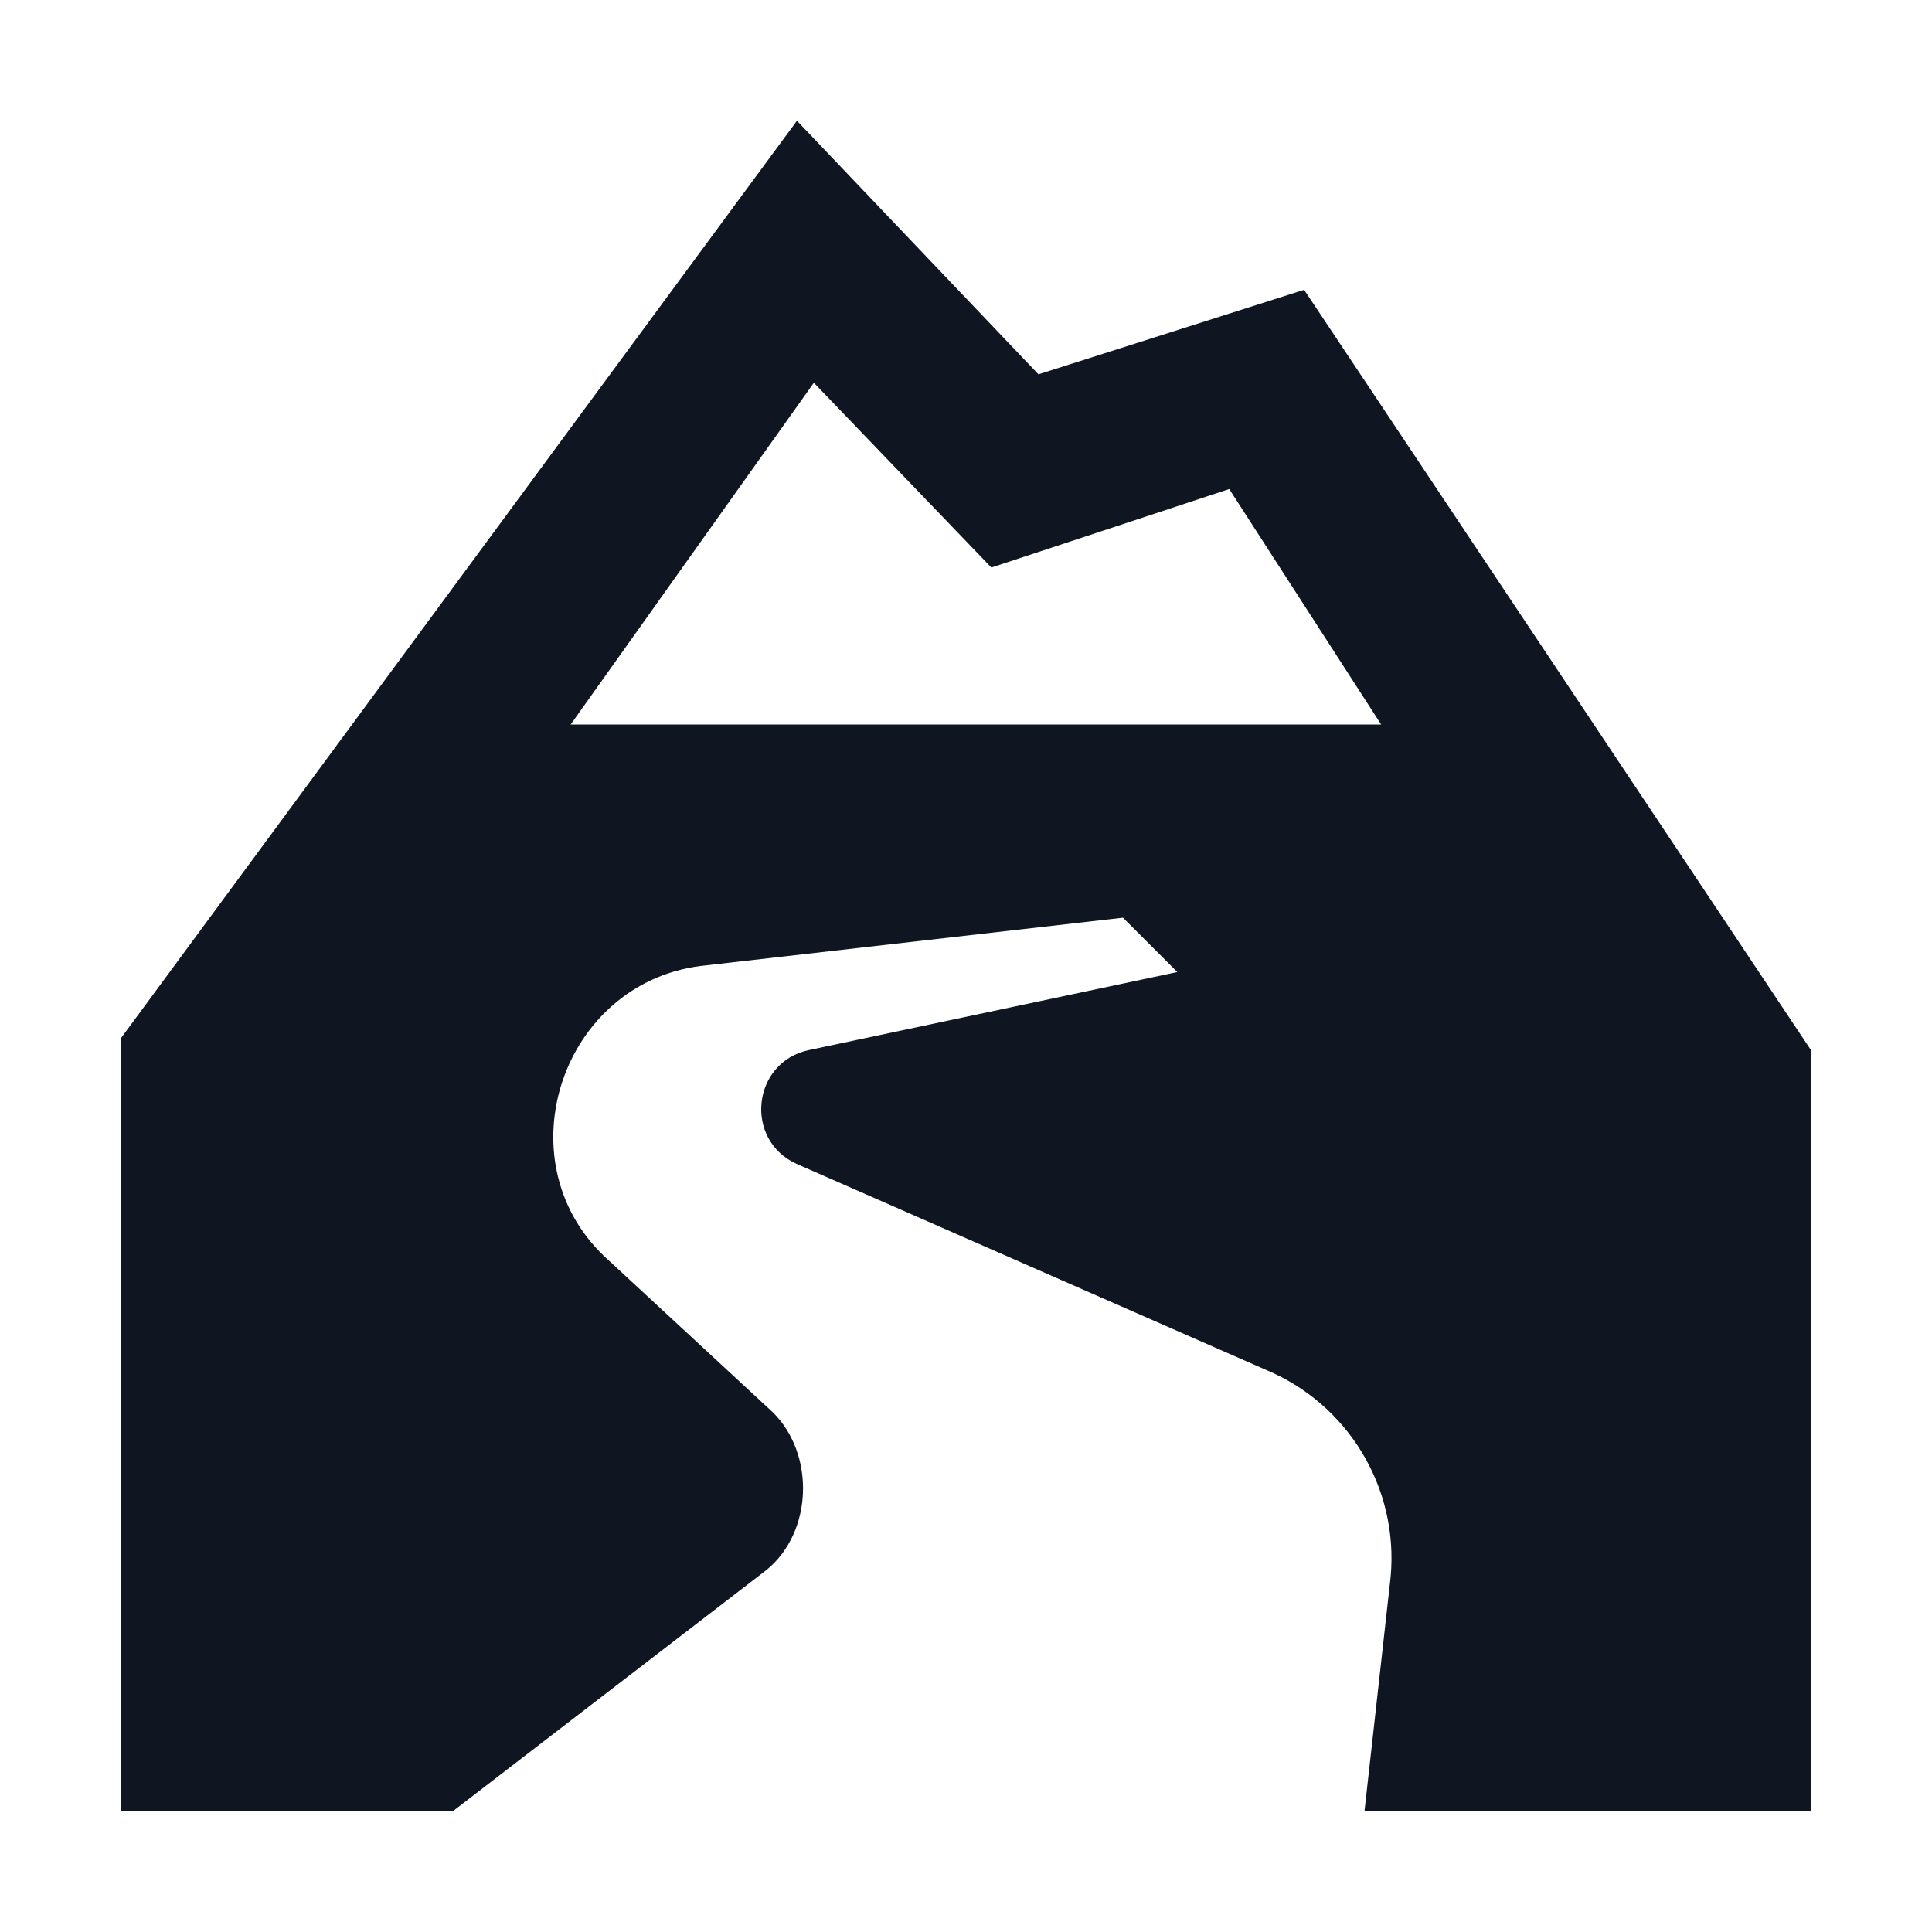
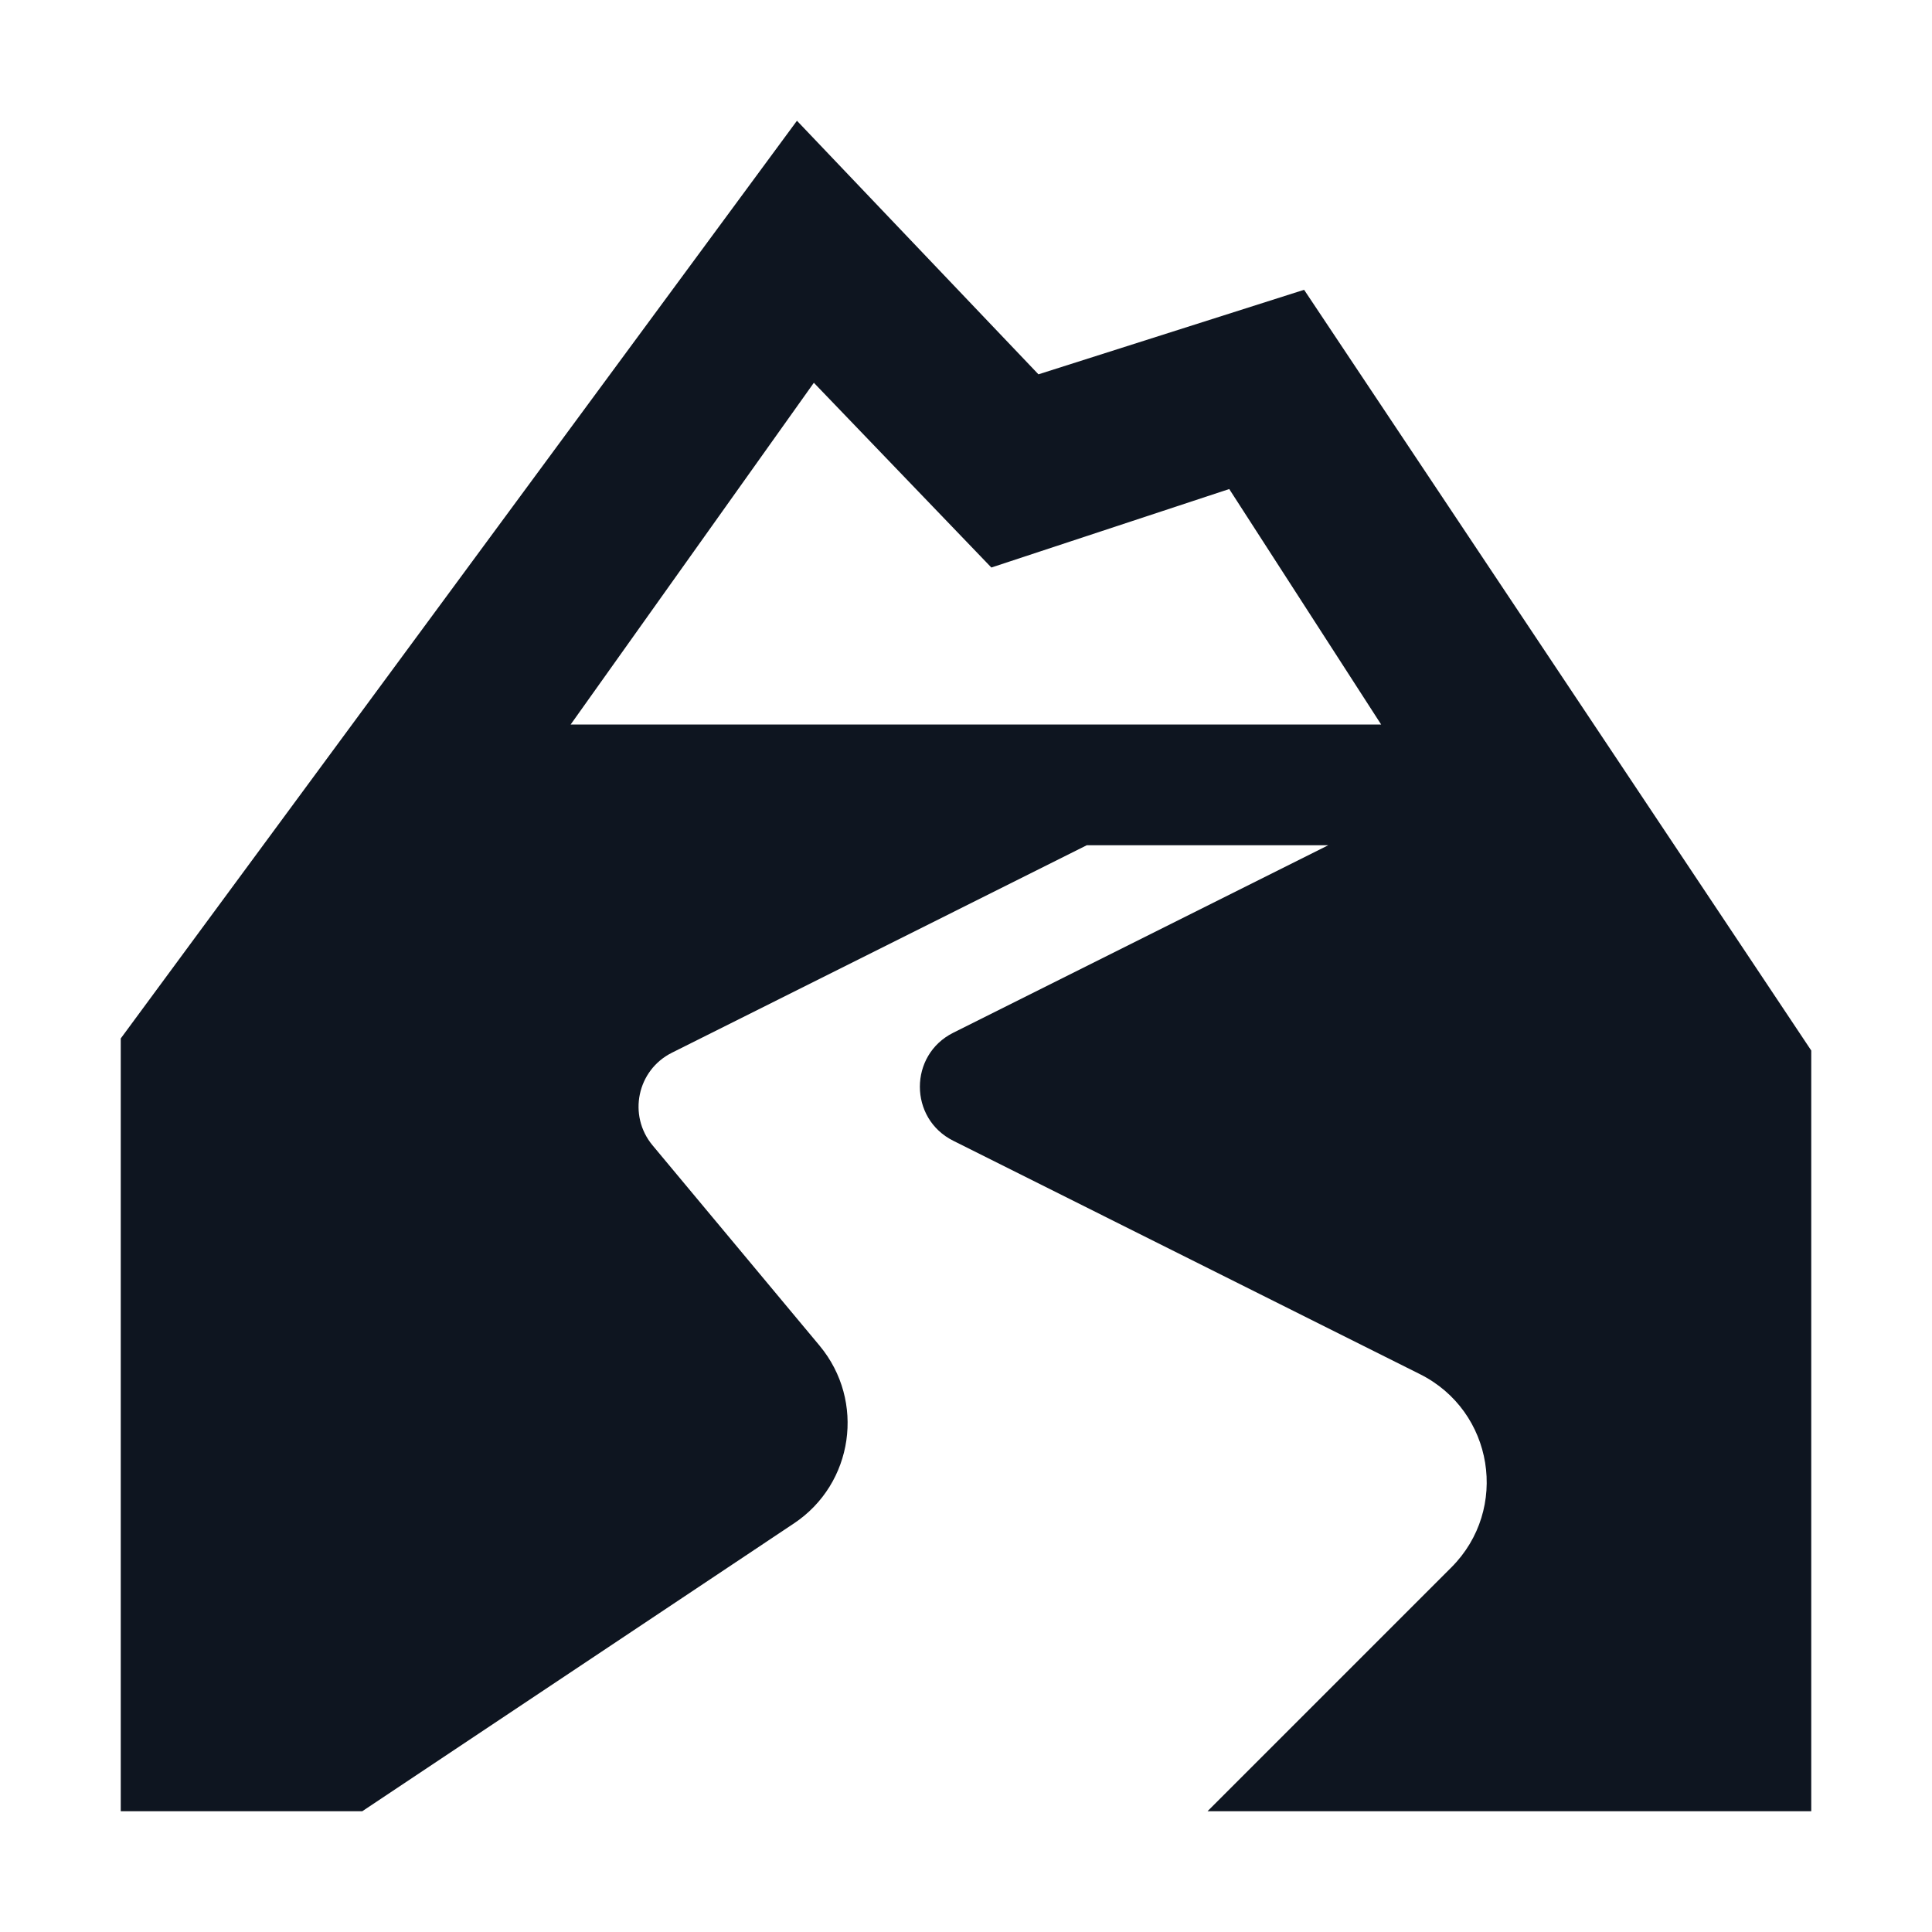
<svg xmlns="http://www.w3.org/2000/svg" width="16" height="16" viewBox="0 0 16 16" fill="none">
-   <path d="M10.8 2.4L8.6 3.1L6.6 1L1 8.6V15H3.75L6.35 13C6.734 12.684 6.749 12.04 6.4 11.696L5 10.4C4.167 9.598 4.654 8.148 5.8 8L9.3 7.6L9.75 8.05L6.7 8.696C6.227 8.795 6.158 9.443 6.6 9.64L10.544 11.371C11.213 11.681 11.604 12.389 11.51 13.12L11.3 15H15V8.7L10.8 2.4ZM6.74 3.17L8.21 4.7L10.18 4.05L11.438 6H4.726L6.74 3.17Z" fill="#0F1621" />
+   <path d="M10.8 2.4L8.6 3.1L6.6 1L1 8.6V15H3L6.574 12.617C7.069 12.288 7.168 11.602 6.788 11.145L5.404 9.485C5.198 9.237 5.276 8.862 5.565 8.718L9 7H11L7.894 8.553C7.526 8.737 7.526 9.263 7.894 9.447L11.759 11.38C12.37 11.685 12.502 12.498 12.019 12.981L10 15H15V8.7L10.8 2.4ZM6.74 3.17L8.21 4.7L10.18 4.05L11.438 6H4.726L6.74 3.17Z" fill="#0E1520" />
</svg>
